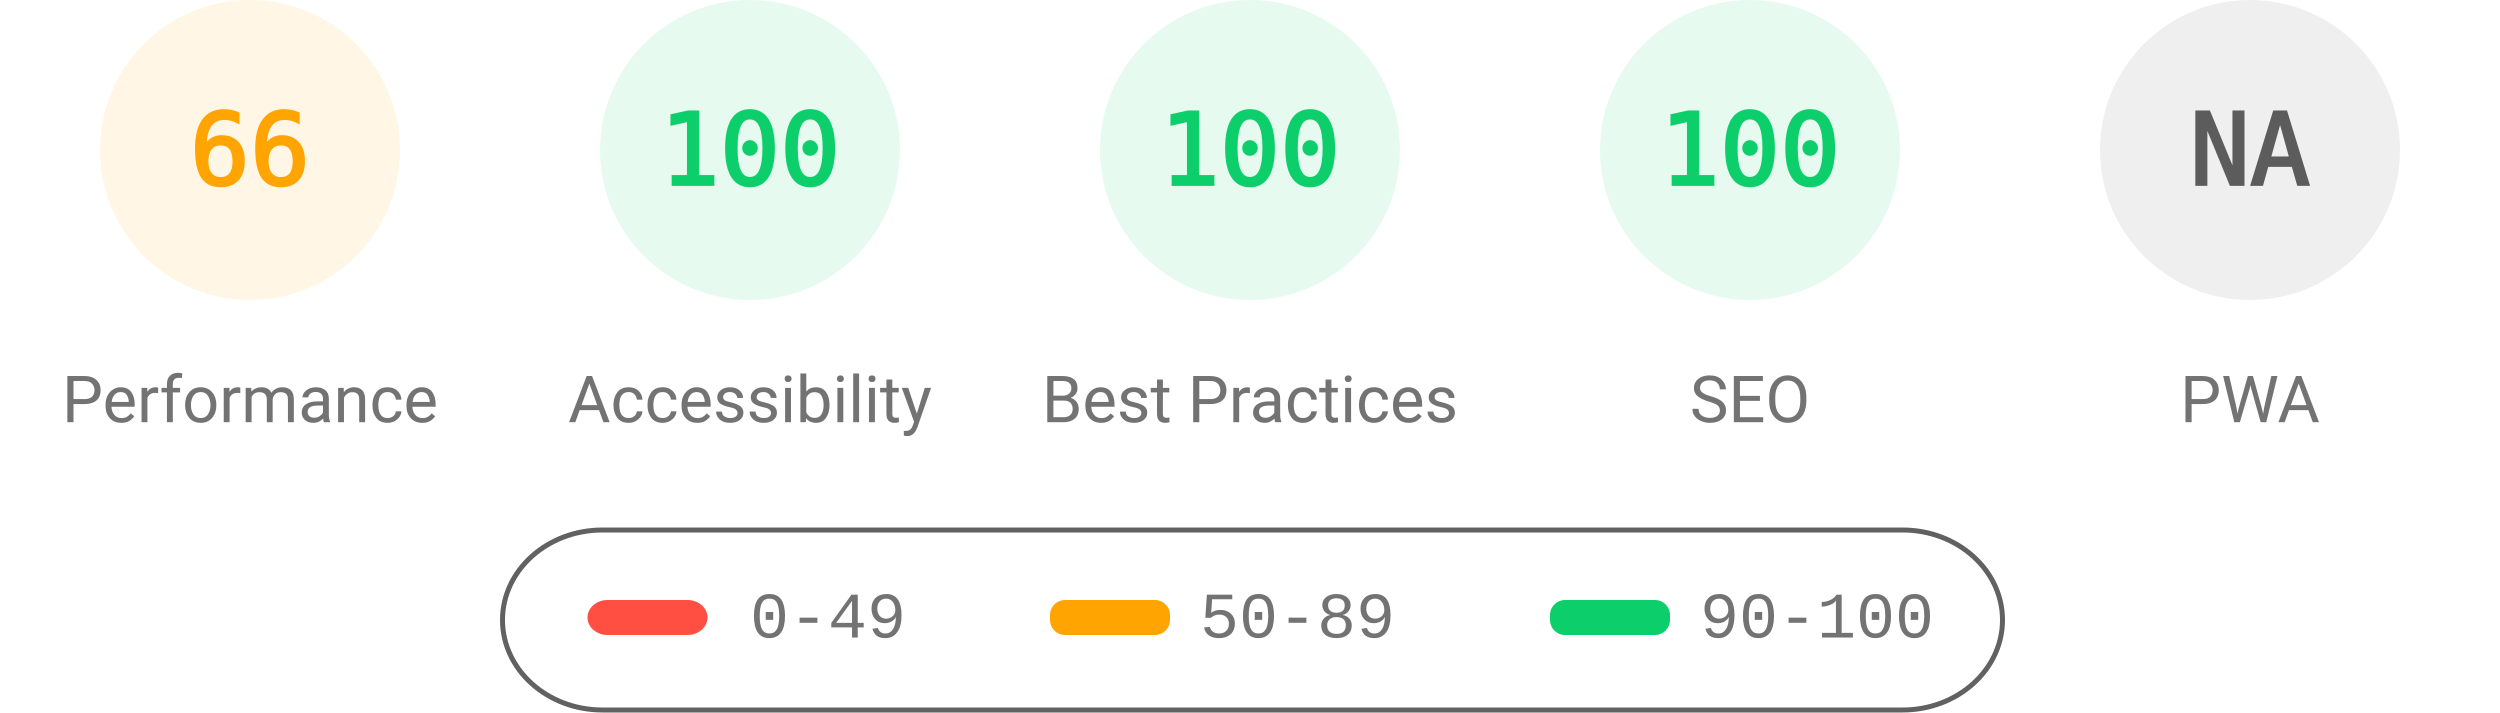
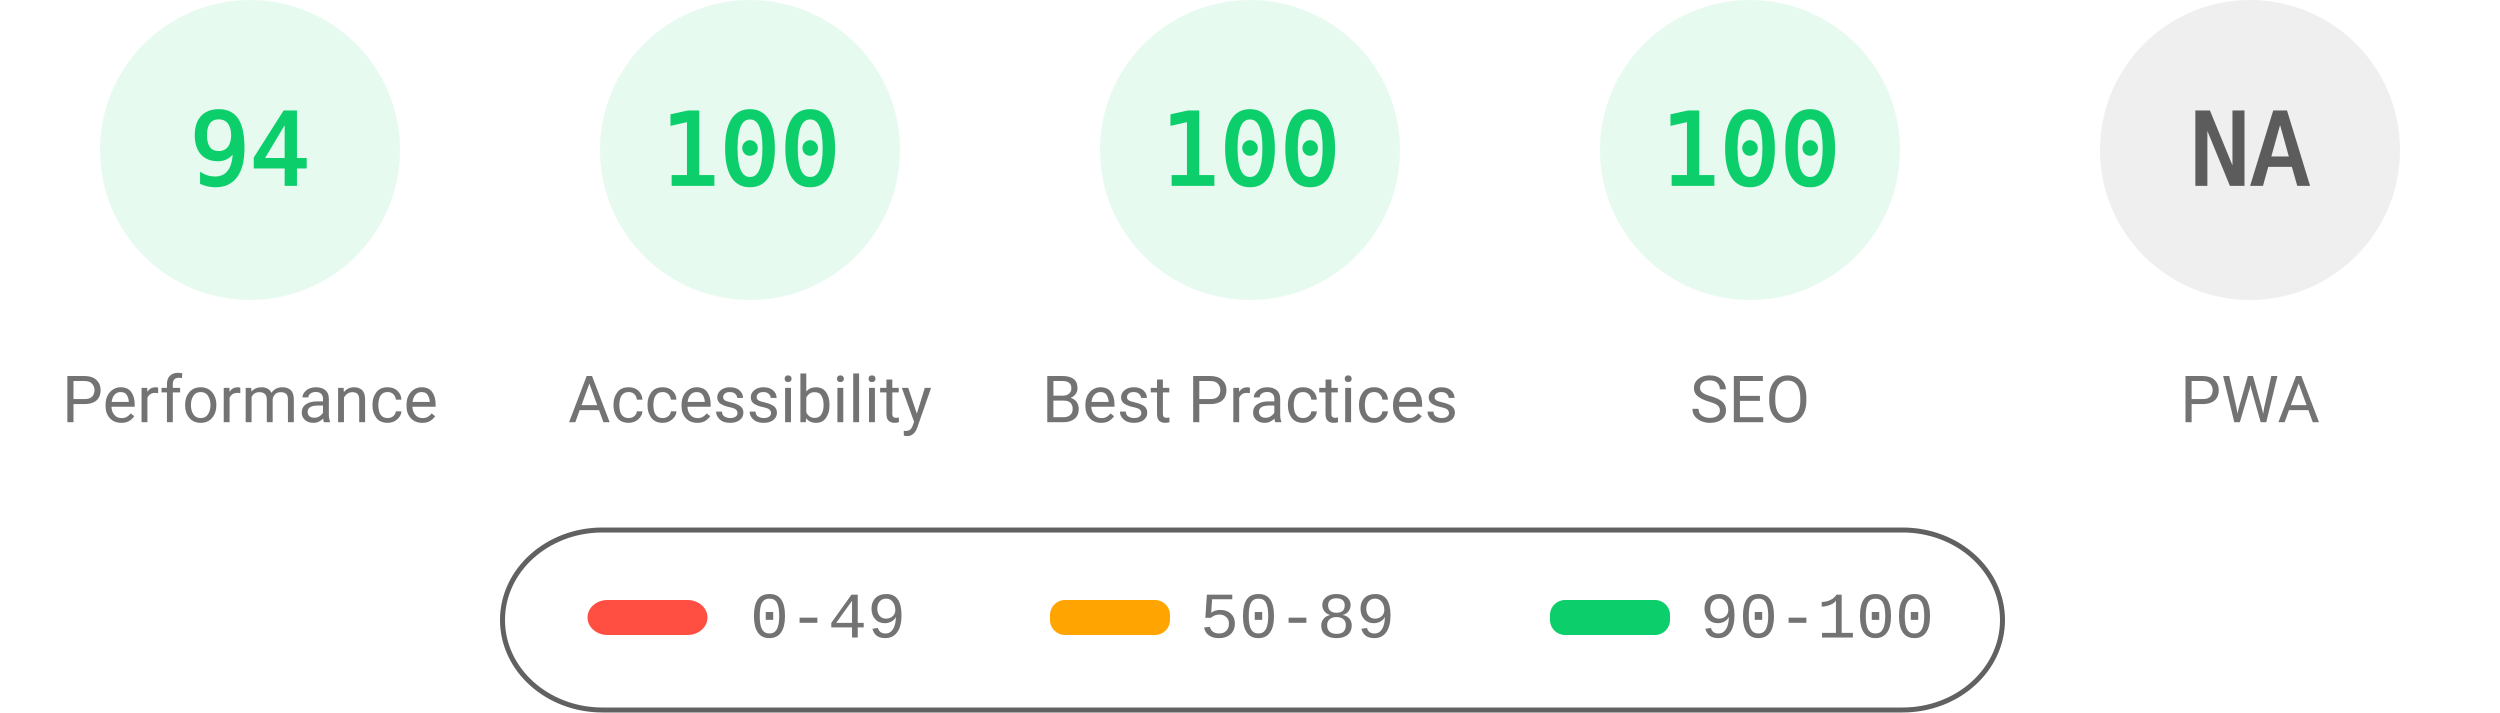
<svg xmlns="http://www.w3.org/2000/svg" fill="none" width="1000" height="285">
  <style>.gauge-base{opacity:.1}.gauge-arc{fill:none;animation-delay:250ms;stroke-linecap:round;transform:rotate(-90deg);transform-origin:100px 60px;animation:load-gauge 1s ease forwards}.guage-text{font-size:40px;font-family:monospace;text-align:center}.guage-red{color:#ff4e42;fill:#ff4e42;stroke:#ff4e42}.guage-orange{color:#ffa400;fill:#ffa400;stroke:#ffa400}.guage-green{color:#0cce6b;fill:#0cce6b;stroke:#0cce6b}.guage-undefined{color:#5c5c5c;fill:#5c5c5c;stroke:#5c5c5c}.guage-title{color:#737373;fill:#737373;stroke:none;font-size:26px;line-height:26px;font-family:Roboto,Halvetica,Arial,sans-serif}@keyframes load-gauge{from{stroke-dasharray:0 352.858}}</style>
-   <svg class="guage-div guage-perf guage-orange" viewBox="0 0 200 200" width="200" height="200">
+   <svg class="guage-div guage-perf guage-green" viewBox="0 0 200 200" width="200" height="200">
    <circle class="gauge-base" r="56" cx="100" cy="60" stroke-width="8" />
-     <circle class="gauge-arc guage-arc-1" r="56" cx="100" cy="60" stroke-width="8" style="stroke-dasharray:232.226,351.858" />
-     <text class="guage-text" x="100" y="60" alignment-baseline="central" dominant-baseline="central" text-anchor="middle">66</text>
+     <circle class="gauge-arc guage-arc-1" r="56" cx="100" cy="60" stroke-width="8" style="stroke-dasharray:330.747,351.858" />
+     <text class="guage-text" x="100" y="60" alignment-baseline="central" dominant-baseline="central" text-anchor="middle">94</text>
    <text class="guage-title" x="100" y="160" alignment-baseline="central" dominant-baseline="central" text-anchor="middle">Performance</text>
  </svg>
  <svg class="guage-div guage-acc guage-green" viewBox="0 0 200 200" width="200" height="200" x="200">
    <circle class="gauge-base" r="56" cx="100" cy="60" stroke-width="8" />
    <circle class="gauge-arc guage-arc-2" r="56" cx="100" cy="60" stroke-width="8" style="stroke-dasharray:351.858,351.858" />
    <text class="guage-text" x="100" y="60" alignment-baseline="central" dominant-baseline="central" text-anchor="middle">100</text>
    <text class="guage-title" x="100" y="160" alignment-baseline="central" dominant-baseline="central" text-anchor="middle">Accessibility</text>
  </svg>
  <svg class="guage-div guage-best guage-green" viewBox="0 0 200 200" width="200" height="200" x="400">
    <circle class="gauge-base" r="56" cx="100" cy="60" stroke-width="8" />
    <circle class="gauge-arc guage-arc-3" r="56" cx="100" cy="60" stroke-width="8" style="stroke-dasharray:351.858,351.858" />
    <text class="guage-text" x="100" y="60" alignment-baseline="central" dominant-baseline="central" text-anchor="middle">100</text>
    <text class="guage-title" x="100" y="160" alignment-baseline="central" dominant-baseline="central" text-anchor="middle">Best Practices</text>
  </svg>
  <svg class="guage-div guage-seo guage-green" viewBox="0 0 200 200" width="200" height="200" x="600">
    <circle class="gauge-base" r="56" cx="100" cy="60" stroke-width="8" />
    <circle class="gauge-arc guage-arc-4" r="56" cx="100" cy="60" stroke-width="8" style="stroke-dasharray:351.858,351.858" />
    <text class="guage-text" x="100" y="60" alignment-baseline="central" dominant-baseline="central" text-anchor="middle">100</text>
    <text class="guage-title" x="100" y="160" alignment-baseline="central" dominant-baseline="central" text-anchor="middle">SEO</text>
  </svg>
  <svg class="guage-div guage-pwa guage-undefined" viewBox="0 0 200 200" width="200" height="200" x="800">
    <circle class="gauge-base" r="56" cx="100" cy="60" stroke-width="8" />
    <circle class="gauge-arc guage-arc-4" r="56" cx="100" cy="60" stroke-width="8" style="stroke-dasharray:351.858,351.858" />
    <text class="guage-text" x="100" y="60" alignment-baseline="central" dominant-baseline="central" text-anchor="middle">NA</text>
    <text class="guage-title" x="100" y="160" alignment-baseline="central" dominant-baseline="central" text-anchor="middle">PWA</text>
  </svg>
  <svg width="604" height="76" x="200" y="210">
    <path fill="none" id="canvas_background" d="M-1-1h604v80H-1z" />
    <rect fill-opacity="0" stroke="#616161" stroke-width="2" rx="40" id="svg_2" height="72" width="600" y="2" x="1" fill="#000" />
    <rect stroke="#000" rx="8" id="svg_3" height="14" width="48" y="30" x="35" stroke-opacity="null" stroke-width="0" fill="#ff4e42" />
    <rect stroke="#000" rx="6" id="svg_4" height="14" width="48" y="30" x="220" stroke-opacity="null" stroke-width="0" fill="#ffa400" />
    <rect stroke="#000" rx="6" id="svg_5" height="14" width="48" y="30" x="420" stroke-opacity="null" stroke-width="0" fill="#0cce6b" />
    <text xml:space="preserve" text-anchor="start" font-family="'Courier New', Courier, monospace" font-size="26" id="svg_6" y="45" x="100" stroke-opacity="null" stroke-width="0" stroke="#000" fill="#737373">0-49</text>
    <text xml:space="preserve" text-anchor="start" font-family="'Courier New', Courier, monospace" font-size="26" id="svg_7" y="45" x="280" stroke-opacity="null" stroke-width="0" stroke="#000" fill="#737373">50-89</text>
    <text xml:space="preserve" text-anchor="start" font-family="'Courier New', Courier, monospace" font-size="26" id="svg_8" y="45" x="480" stroke-opacity="null" stroke-width="0" stroke="#000" fill="#737373">90-100</text>
  </svg>
</svg>
